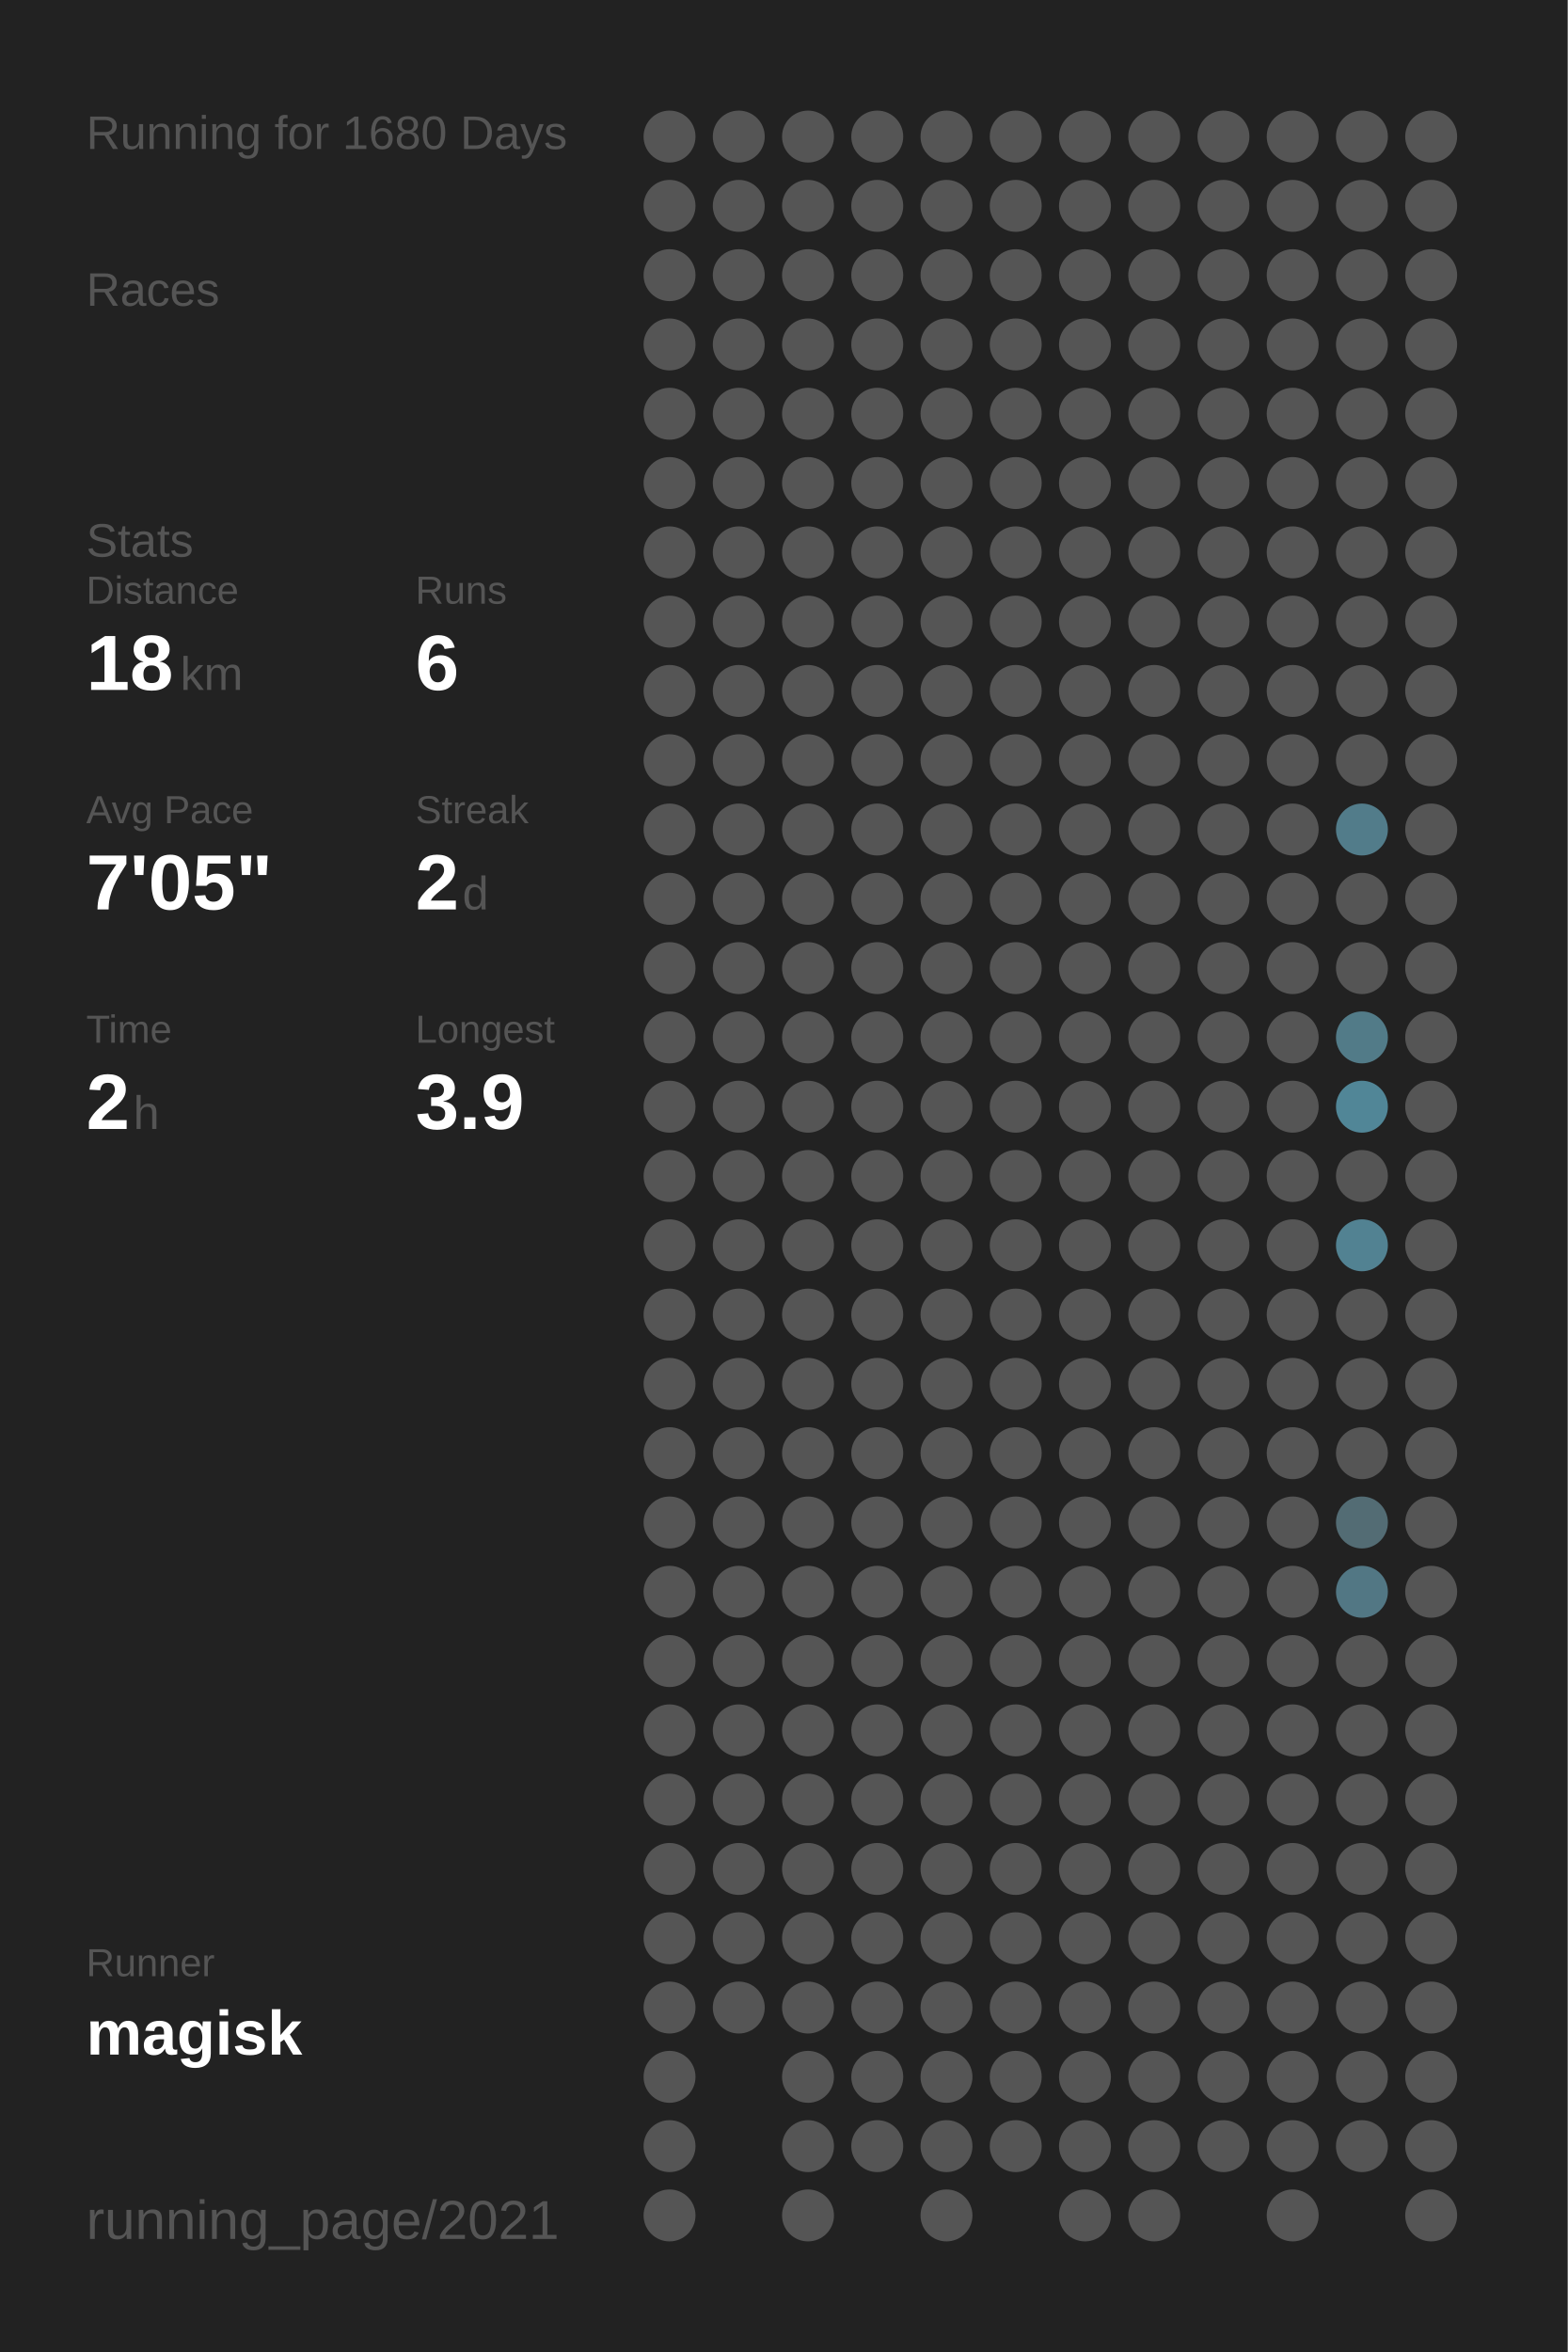
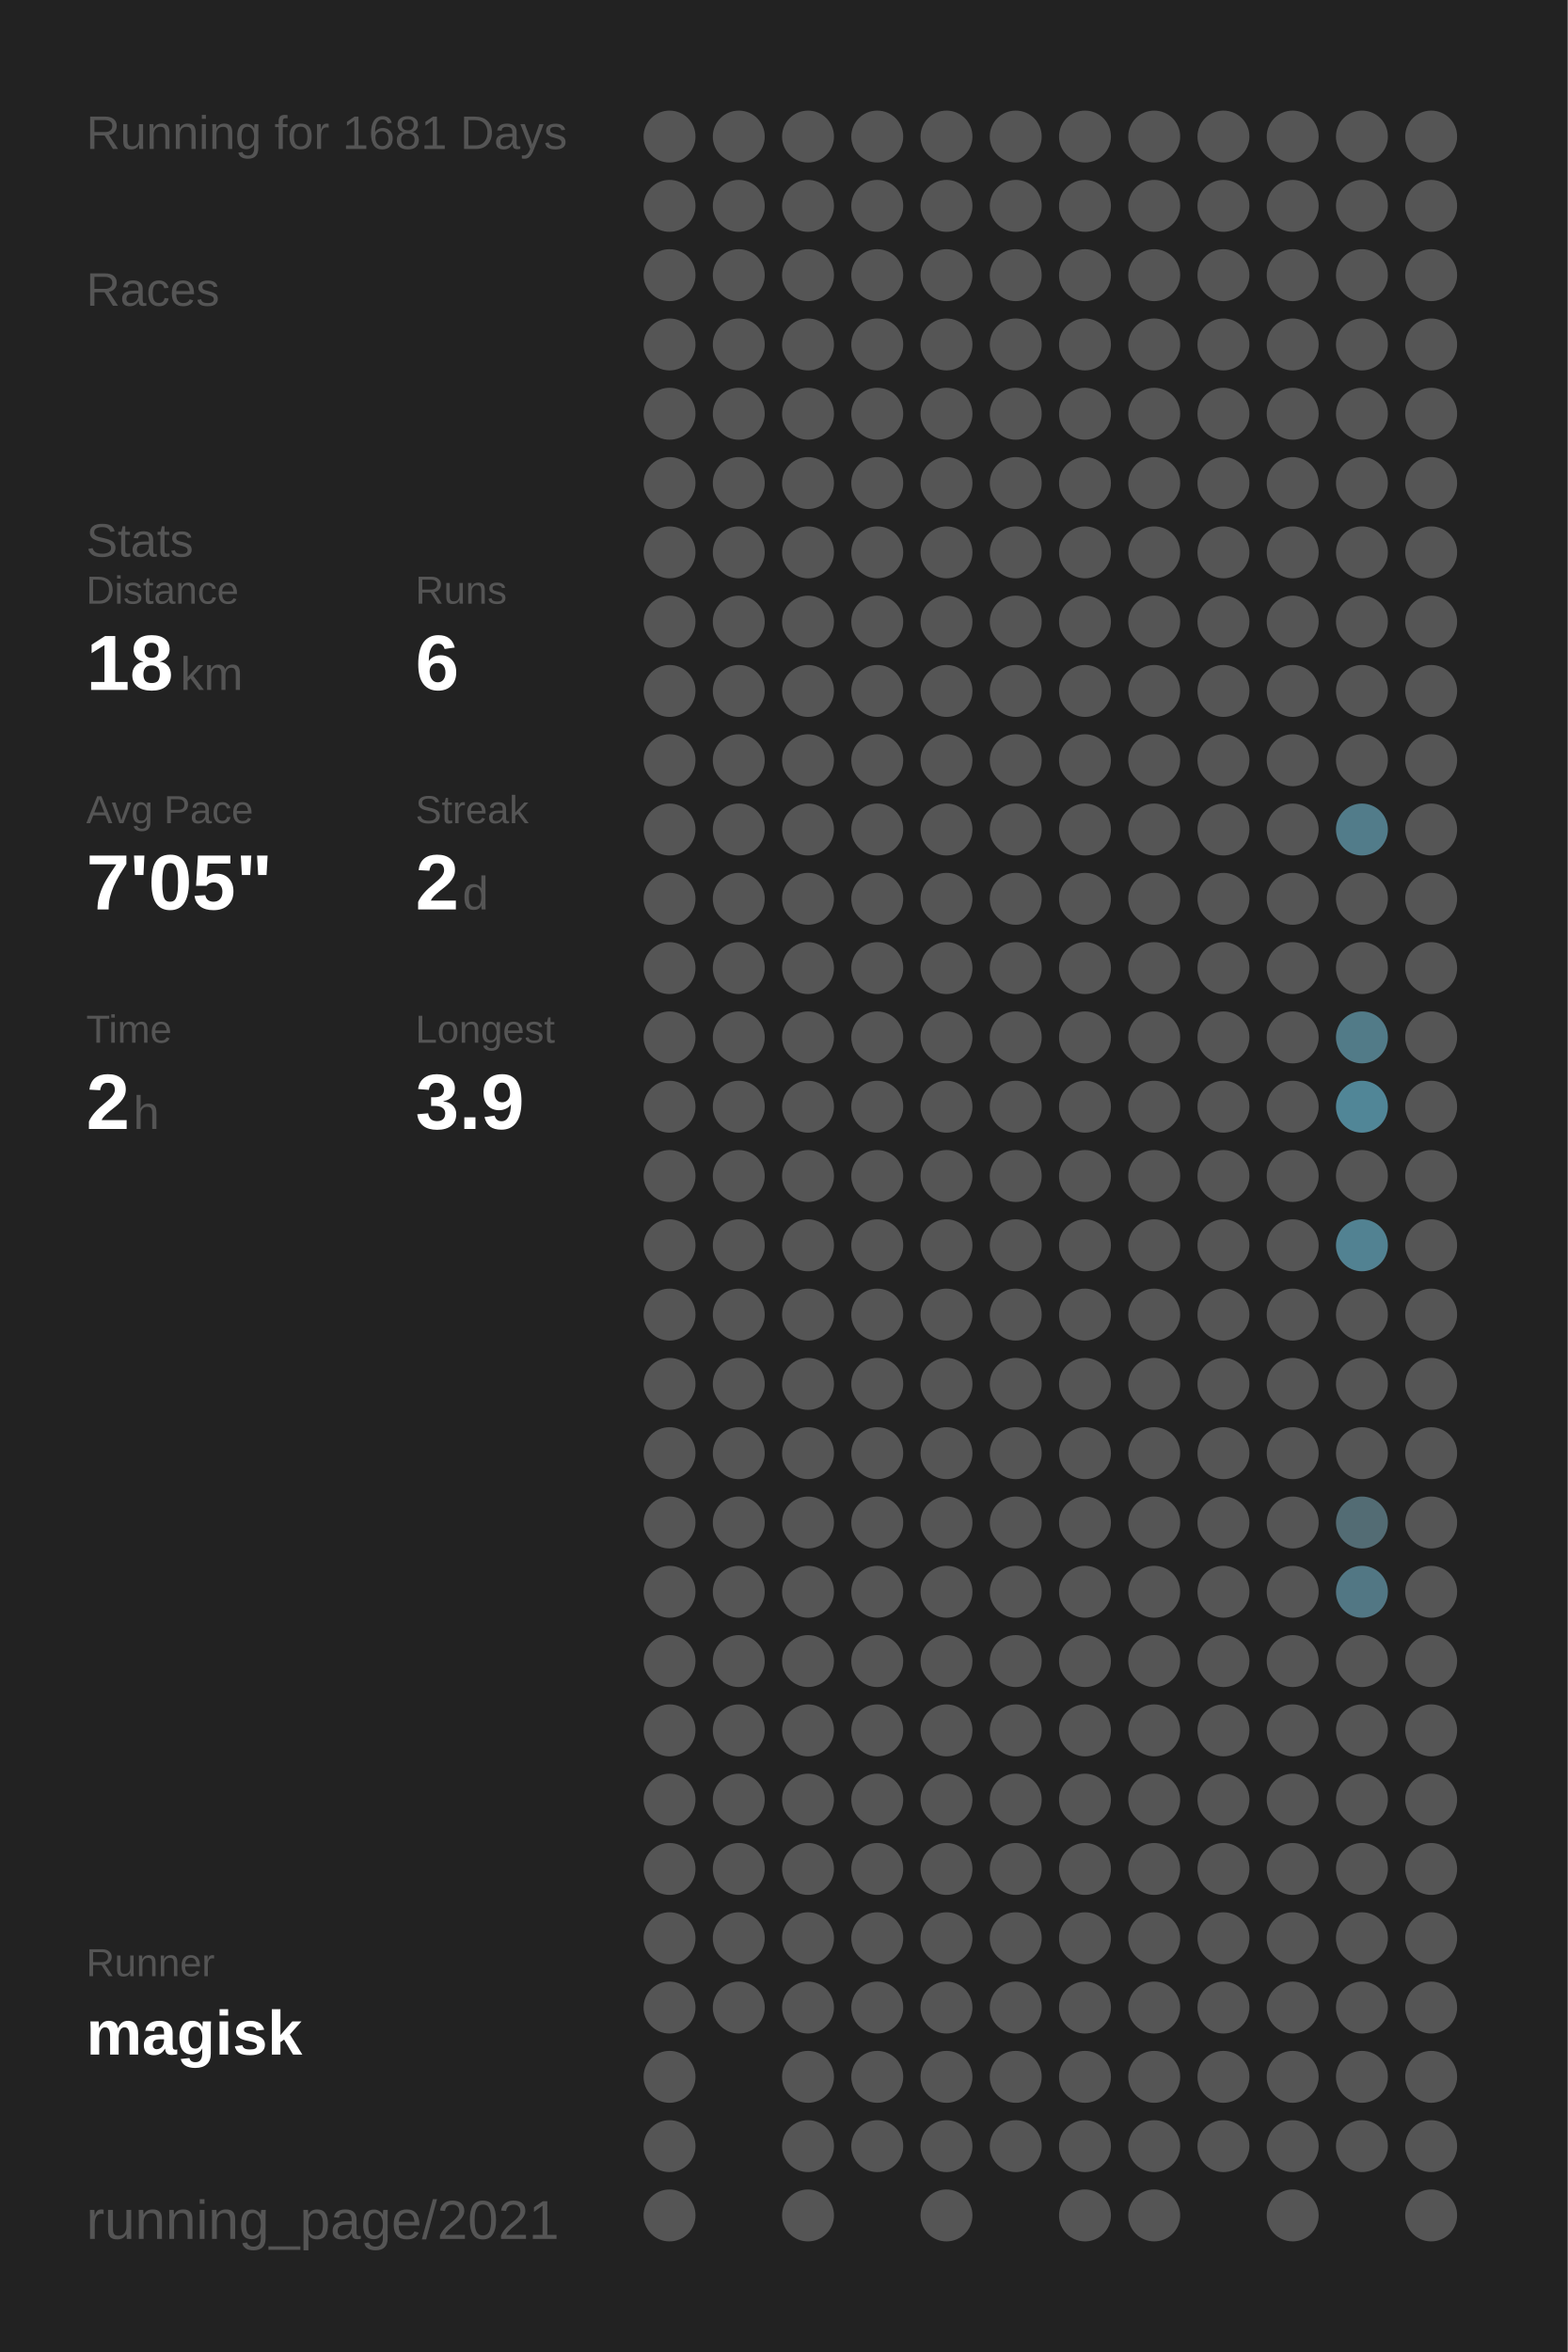
<svg xmlns="http://www.w3.org/2000/svg" baseProfile="full" height="300mm" version="1.1" viewBox="0,0,200,300" width="200mm">
  <defs />
  <rect fill="#222222" height="300" width="200" x="0" y="0" />
-   <text fill="#555555" style="font-size:6px; font-family:Arial;" x="11" y="19">Running for 1680 Days</text>
+   <text fill="#555555" style="font-size:6px; font-family:Arial;" x="11" y="19">Running for 1681 Days</text>
  <text fill="#555555" style="font-size:6px; font-family:Arial;" x="11" y="39">Races</text>
  <text fill="#555555" style="font-size:6px; font-family:Arial;" x="11" y="71">Stats</text>
  <text fill="#555555" style="font-size:5px; font-family:Arial;" x="11" y="77">Distance</text>
  <text fill="#FFFFFF" style="font-size:10px; font-family:Arial; font-weight:bold;" x="11" y="88">18</text>
  <text fill="#555555" style="font-size:6px; font-family:Arial;" x="23" y="88">km</text>
  <text fill="#555555" style="font-size:5px; font-family:Arial;" x="53" y="77">Runs</text>
  <text fill="#FFFFFF" style="font-size:10px; font-family:Arial; font-weight:bold;" x="53" y="88">6</text>
  <text fill="#555555" style="font-size:5px; font-family:Arial;" x="11" y="105">Avg Pace</text>
  <text fill="#FFFFFF" style="font-size:10px; font-family:Arial; font-weight:bold;" x="11" y="116">7'05"</text>
  <text fill="#555555" style="font-size:5px; font-family:Arial;" x="53" y="105">Streak</text>
  <text fill="#FFFFFF" style="font-size:10px; font-family:Arial; font-weight:bold;" x="53" y="116">2</text>
  <text fill="#555555" style="font-size:6px; font-family:Arial;" x="59" y="116">d</text>
  <text fill="#555555" style="font-size:5px; font-family:Arial;" x="11" y="133">Time</text>
  <text fill="#FFFFFF" style="font-size:10px; font-family:Arial; font-weight:bold;" x="11" y="144">2</text>
  <text fill="#555555" style="font-size:6px; font-family:Arial;" x="17" y="144">h</text>
  <text fill="#555555" style="font-size:5px; font-family:Arial;" x="53" y="133">Longest</text>
  <text fill="#FFFFFF" style="font-size:10px; font-family:Arial; font-weight:bold;" x="53" y="144">3.9</text>
  <text fill="#555555" style="font-size:5px; font-family:Arial;" x="11" y="252.065">Runner</text>
  <text fill="#FFFFFF" style="font-size:8px; font-family:Arial; font-weight:bold;" x="11" y="262.065">magisk</text>
  <text fill="#555555" style="font-size:7px; font-family:Arial;" x="11" y="285.581">running_page/2021</text>
  <circle cx="85.417" cy="17.419" fill="#555555" r="3.312" />
  <circle cx="85.417" cy="26.258" fill="#555555" r="3.312" />
  <circle cx="85.417" cy="35.097" fill="#555555" r="3.312" />
  <circle cx="85.417" cy="43.935" fill="#555555" r="3.312" />
  <circle cx="85.417" cy="52.774" fill="#555555" r="3.312" />
  <circle cx="85.417" cy="61.613" fill="#555555" r="3.312" />
  <circle cx="85.417" cy="70.452" fill="#555555" r="3.312" />
  <circle cx="85.417" cy="79.29" fill="#555555" r="3.312" />
  <circle cx="85.417" cy="88.129" fill="#555555" r="3.312" />
  <circle cx="85.417" cy="96.968" fill="#555555" r="3.312" />
  <circle cx="85.417" cy="105.806" fill="#555555" r="3.312" />
  <circle cx="85.417" cy="114.645" fill="#555555" r="3.312" />
  <circle cx="85.417" cy="123.484" fill="#555555" r="3.312" />
  <circle cx="85.417" cy="132.323" fill="#555555" r="3.312" />
  <circle cx="85.417" cy="141.161" fill="#555555" r="3.312" />
  <circle cx="85.417" cy="150" fill="#555555" r="3.312" />
  <circle cx="85.417" cy="158.839" fill="#555555" r="3.312" />
  <circle cx="85.417" cy="167.677" fill="#555555" r="3.312" />
  <circle cx="85.417" cy="176.516" fill="#555555" r="3.312" />
  <circle cx="85.417" cy="185.355" fill="#555555" r="3.312" />
  <circle cx="85.417" cy="194.194" fill="#555555" r="3.312" />
  <circle cx="85.417" cy="203.032" fill="#555555" r="3.312" />
  <circle cx="85.417" cy="211.871" fill="#555555" r="3.312" />
  <circle cx="85.417" cy="220.71" fill="#555555" r="3.312" />
  <circle cx="85.417" cy="229.548" fill="#555555" r="3.312" />
  <circle cx="85.417" cy="238.387" fill="#555555" r="3.312" />
  <circle cx="85.417" cy="247.226" fill="#555555" r="3.312" />
  <circle cx="85.417" cy="256.065" fill="#555555" r="3.312" />
  <circle cx="85.417" cy="264.903" fill="#555555" r="3.312" />
  <circle cx="85.417" cy="273.742" fill="#555555" r="3.312" />
  <circle cx="85.417" cy="282.581" fill="#555555" r="3.312" />
  <circle cx="94.25" cy="17.419" fill="#555555" r="3.312" />
  <circle cx="94.25" cy="26.258" fill="#555555" r="3.312" />
  <circle cx="94.25" cy="35.097" fill="#555555" r="3.312" />
  <circle cx="94.25" cy="43.935" fill="#555555" r="3.312" />
  <circle cx="94.25" cy="52.774" fill="#555555" r="3.312" />
  <circle cx="94.25" cy="61.613" fill="#555555" r="3.312" />
  <circle cx="94.25" cy="70.452" fill="#555555" r="3.312" />
  <circle cx="94.25" cy="79.29" fill="#555555" r="3.312" />
  <circle cx="94.25" cy="88.129" fill="#555555" r="3.312" />
  <circle cx="94.25" cy="96.968" fill="#555555" r="3.312" />
  <circle cx="94.25" cy="105.806" fill="#555555" r="3.312" />
  <circle cx="94.25" cy="114.645" fill="#555555" r="3.312" />
  <circle cx="94.25" cy="123.484" fill="#555555" r="3.312" />
  <circle cx="94.25" cy="132.323" fill="#555555" r="3.312" />
  <circle cx="94.25" cy="141.161" fill="#555555" r="3.312" />
  <circle cx="94.25" cy="150" fill="#555555" r="3.312" />
  <circle cx="94.25" cy="158.839" fill="#555555" r="3.312" />
  <circle cx="94.25" cy="167.677" fill="#555555" r="3.312" />
  <circle cx="94.25" cy="176.516" fill="#555555" r="3.312" />
  <circle cx="94.25" cy="185.355" fill="#555555" r="3.312" />
  <circle cx="94.25" cy="194.194" fill="#555555" r="3.312" />
  <circle cx="94.25" cy="203.032" fill="#555555" r="3.312" />
  <circle cx="94.25" cy="211.871" fill="#555555" r="3.312" />
  <circle cx="94.25" cy="220.71" fill="#555555" r="3.312" />
  <circle cx="94.25" cy="229.548" fill="#555555" r="3.312" />
  <circle cx="94.25" cy="238.387" fill="#555555" r="3.312" />
  <circle cx="94.25" cy="247.226" fill="#555555" r="3.312" />
  <circle cx="94.25" cy="256.065" fill="#555555" r="3.312" />
  <circle cx="103.083" cy="17.419" fill="#555555" r="3.312" />
  <circle cx="103.083" cy="26.258" fill="#555555" r="3.312" />
  <circle cx="103.083" cy="35.097" fill="#555555" r="3.312" />
  <circle cx="103.083" cy="43.935" fill="#555555" r="3.312" />
  <circle cx="103.083" cy="52.774" fill="#555555" r="3.312" />
  <circle cx="103.083" cy="61.613" fill="#555555" r="3.312" />
  <circle cx="103.083" cy="70.452" fill="#555555" r="3.312" />
  <circle cx="103.083" cy="79.29" fill="#555555" r="3.312" />
  <circle cx="103.083" cy="88.129" fill="#555555" r="3.312" />
  <circle cx="103.083" cy="96.968" fill="#555555" r="3.312" />
  <circle cx="103.083" cy="105.806" fill="#555555" r="3.312" />
  <circle cx="103.083" cy="114.645" fill="#555555" r="3.312" />
  <circle cx="103.083" cy="123.484" fill="#555555" r="3.312" />
  <circle cx="103.083" cy="132.323" fill="#555555" r="3.312" />
  <circle cx="103.083" cy="141.161" fill="#555555" r="3.312" />
  <circle cx="103.083" cy="150" fill="#555555" r="3.312" />
  <circle cx="103.083" cy="158.839" fill="#555555" r="3.312" />
  <circle cx="103.083" cy="167.677" fill="#555555" r="3.312" />
  <circle cx="103.083" cy="176.516" fill="#555555" r="3.312" />
  <circle cx="103.083" cy="185.355" fill="#555555" r="3.312" />
  <circle cx="103.083" cy="194.194" fill="#555555" r="3.312" />
  <circle cx="103.083" cy="203.032" fill="#555555" r="3.312" />
  <circle cx="103.083" cy="211.871" fill="#555555" r="3.312" />
  <circle cx="103.083" cy="220.71" fill="#555555" r="3.312" />
  <circle cx="103.083" cy="229.548" fill="#555555" r="3.312" />
  <circle cx="103.083" cy="238.387" fill="#555555" r="3.312" />
  <circle cx="103.083" cy="247.226" fill="#555555" r="3.312" />
  <circle cx="103.083" cy="256.065" fill="#555555" r="3.312" />
  <circle cx="103.083" cy="264.903" fill="#555555" r="3.312" />
  <circle cx="103.083" cy="273.742" fill="#555555" r="3.312" />
  <circle cx="103.083" cy="282.581" fill="#555555" r="3.312" />
  <circle cx="111.917" cy="17.419" fill="#555555" r="3.312" />
  <circle cx="111.917" cy="26.258" fill="#555555" r="3.312" />
  <circle cx="111.917" cy="35.097" fill="#555555" r="3.312" />
  <circle cx="111.917" cy="43.935" fill="#555555" r="3.312" />
  <circle cx="111.917" cy="52.774" fill="#555555" r="3.312" />
  <circle cx="111.917" cy="61.613" fill="#555555" r="3.312" />
  <circle cx="111.917" cy="70.452" fill="#555555" r="3.312" />
  <circle cx="111.917" cy="79.29" fill="#555555" r="3.312" />
  <circle cx="111.917" cy="88.129" fill="#555555" r="3.312" />
  <circle cx="111.917" cy="96.968" fill="#555555" r="3.312" />
  <circle cx="111.917" cy="105.806" fill="#555555" r="3.312" />
  <circle cx="111.917" cy="114.645" fill="#555555" r="3.312" />
  <circle cx="111.917" cy="123.484" fill="#555555" r="3.312" />
  <circle cx="111.917" cy="132.323" fill="#555555" r="3.312" />
  <circle cx="111.917" cy="141.161" fill="#555555" r="3.312" />
  <circle cx="111.917" cy="150" fill="#555555" r="3.312" />
  <circle cx="111.917" cy="158.839" fill="#555555" r="3.312" />
  <circle cx="111.917" cy="167.677" fill="#555555" r="3.312" />
  <circle cx="111.917" cy="176.516" fill="#555555" r="3.312" />
  <circle cx="111.917" cy="185.355" fill="#555555" r="3.312" />
  <circle cx="111.917" cy="194.194" fill="#555555" r="3.312" />
  <circle cx="111.917" cy="203.032" fill="#555555" r="3.312" />
  <circle cx="111.917" cy="211.871" fill="#555555" r="3.312" />
  <circle cx="111.917" cy="220.71" fill="#555555" r="3.312" />
  <circle cx="111.917" cy="229.548" fill="#555555" r="3.312" />
  <circle cx="111.917" cy="238.387" fill="#555555" r="3.312" />
  <circle cx="111.917" cy="247.226" fill="#555555" r="3.312" />
  <circle cx="111.917" cy="256.065" fill="#555555" r="3.312" />
  <circle cx="111.917" cy="264.903" fill="#555555" r="3.312" />
  <circle cx="111.917" cy="273.742" fill="#555555" r="3.312" />
  <circle cx="120.75" cy="17.419" fill="#555555" r="3.312" />
  <circle cx="120.75" cy="26.258" fill="#555555" r="3.312" />
  <circle cx="120.75" cy="35.097" fill="#555555" r="3.312" />
  <circle cx="120.75" cy="43.935" fill="#555555" r="3.312" />
  <circle cx="120.75" cy="52.774" fill="#555555" r="3.312" />
  <circle cx="120.75" cy="61.613" fill="#555555" r="3.312" />
  <circle cx="120.75" cy="70.452" fill="#555555" r="3.312" />
  <circle cx="120.75" cy="79.29" fill="#555555" r="3.312" />
  <circle cx="120.75" cy="88.129" fill="#555555" r="3.312" />
  <circle cx="120.75" cy="96.968" fill="#555555" r="3.312" />
  <circle cx="120.75" cy="105.806" fill="#555555" r="3.312" />
  <circle cx="120.75" cy="114.645" fill="#555555" r="3.312" />
  <circle cx="120.75" cy="123.484" fill="#555555" r="3.312" />
  <circle cx="120.75" cy="132.323" fill="#555555" r="3.312" />
  <circle cx="120.75" cy="141.161" fill="#555555" r="3.312" />
  <circle cx="120.75" cy="150" fill="#555555" r="3.312" />
  <circle cx="120.75" cy="158.839" fill="#555555" r="3.312" />
  <circle cx="120.75" cy="167.677" fill="#555555" r="3.312" />
  <circle cx="120.75" cy="176.516" fill="#555555" r="3.312" />
  <circle cx="120.75" cy="185.355" fill="#555555" r="3.312" />
  <circle cx="120.75" cy="194.194" fill="#555555" r="3.312" />
  <circle cx="120.75" cy="203.032" fill="#555555" r="3.312" />
  <circle cx="120.75" cy="211.871" fill="#555555" r="3.312" />
  <circle cx="120.75" cy="220.71" fill="#555555" r="3.312" />
  <circle cx="120.75" cy="229.548" fill="#555555" r="3.312" />
  <circle cx="120.75" cy="238.387" fill="#555555" r="3.312" />
  <circle cx="120.75" cy="247.226" fill="#555555" r="3.312" />
  <circle cx="120.75" cy="256.065" fill="#555555" r="3.312" />
  <circle cx="120.75" cy="264.903" fill="#555555" r="3.312" />
  <circle cx="120.75" cy="273.742" fill="#555555" r="3.312" />
  <circle cx="120.75" cy="282.581" fill="#555555" r="3.312" />
  <circle cx="129.583" cy="17.419" fill="#555555" r="3.312" />
  <circle cx="129.583" cy="26.258" fill="#555555" r="3.312" />
  <circle cx="129.583" cy="35.097" fill="#555555" r="3.312" />
  <circle cx="129.583" cy="43.935" fill="#555555" r="3.312" />
  <circle cx="129.583" cy="52.774" fill="#555555" r="3.312" />
  <circle cx="129.583" cy="61.613" fill="#555555" r="3.312" />
  <circle cx="129.583" cy="70.452" fill="#555555" r="3.312" />
  <circle cx="129.583" cy="79.29" fill="#555555" r="3.312" />
  <circle cx="129.583" cy="88.129" fill="#555555" r="3.312" />
  <circle cx="129.583" cy="96.968" fill="#555555" r="3.312" />
  <circle cx="129.583" cy="105.806" fill="#555555" r="3.312" />
  <circle cx="129.583" cy="114.645" fill="#555555" r="3.312" />
  <circle cx="129.583" cy="123.484" fill="#555555" r="3.312" />
  <circle cx="129.583" cy="132.323" fill="#555555" r="3.312" />
  <circle cx="129.583" cy="141.161" fill="#555555" r="3.312" />
  <circle cx="129.583" cy="150" fill="#555555" r="3.312" />
  <circle cx="129.583" cy="158.839" fill="#555555" r="3.312" />
  <circle cx="129.583" cy="167.677" fill="#555555" r="3.312" />
  <circle cx="129.583" cy="176.516" fill="#555555" r="3.312" />
  <circle cx="129.583" cy="185.355" fill="#555555" r="3.312" />
  <circle cx="129.583" cy="194.194" fill="#555555" r="3.312" />
  <circle cx="129.583" cy="203.032" fill="#555555" r="3.312" />
  <circle cx="129.583" cy="211.871" fill="#555555" r="3.312" />
  <circle cx="129.583" cy="220.71" fill="#555555" r="3.312" />
  <circle cx="129.583" cy="229.548" fill="#555555" r="3.312" />
  <circle cx="129.583" cy="238.387" fill="#555555" r="3.312" />
  <circle cx="129.583" cy="247.226" fill="#555555" r="3.312" />
  <circle cx="129.583" cy="256.065" fill="#555555" r="3.312" />
  <circle cx="129.583" cy="264.903" fill="#555555" r="3.312" />
  <circle cx="129.583" cy="273.742" fill="#555555" r="3.312" />
  <circle cx="138.417" cy="17.419" fill="#555555" r="3.312" />
  <circle cx="138.417" cy="26.258" fill="#555555" r="3.312" />
  <circle cx="138.417" cy="35.097" fill="#555555" r="3.312" />
  <circle cx="138.417" cy="43.935" fill="#555555" r="3.312" />
  <circle cx="138.417" cy="52.774" fill="#555555" r="3.312" />
  <circle cx="138.417" cy="61.613" fill="#555555" r="3.312" />
  <circle cx="138.417" cy="70.452" fill="#555555" r="3.312" />
  <circle cx="138.417" cy="79.29" fill="#555555" r="3.312" />
  <circle cx="138.417" cy="88.129" fill="#555555" r="3.312" />
  <circle cx="138.417" cy="96.968" fill="#555555" r="3.312" />
  <circle cx="138.417" cy="105.806" fill="#555555" r="3.312" />
  <circle cx="138.417" cy="114.645" fill="#555555" r="3.312" />
  <circle cx="138.417" cy="123.484" fill="#555555" r="3.312" />
  <circle cx="138.417" cy="132.323" fill="#555555" r="3.312" />
  <circle cx="138.417" cy="141.161" fill="#555555" r="3.312" />
  <circle cx="138.417" cy="150" fill="#555555" r="3.312" />
  <circle cx="138.417" cy="158.839" fill="#555555" r="3.312" />
  <circle cx="138.417" cy="167.677" fill="#555555" r="3.312" />
  <circle cx="138.417" cy="176.516" fill="#555555" r="3.312" />
  <circle cx="138.417" cy="185.355" fill="#555555" r="3.312" />
  <circle cx="138.417" cy="194.194" fill="#555555" r="3.312" />
  <circle cx="138.417" cy="203.032" fill="#555555" r="3.312" />
  <circle cx="138.417" cy="211.871" fill="#555555" r="3.312" />
  <circle cx="138.417" cy="220.71" fill="#555555" r="3.312" />
  <circle cx="138.417" cy="229.548" fill="#555555" r="3.312" />
  <circle cx="138.417" cy="238.387" fill="#555555" r="3.312" />
  <circle cx="138.417" cy="247.226" fill="#555555" r="3.312" />
  <circle cx="138.417" cy="256.065" fill="#555555" r="3.312" />
  <circle cx="138.417" cy="264.903" fill="#555555" r="3.312" />
  <circle cx="138.417" cy="273.742" fill="#555555" r="3.312" />
  <circle cx="138.417" cy="282.581" fill="#555555" r="3.312" />
  <circle cx="147.25" cy="17.419" fill="#555555" r="3.312" />
  <circle cx="147.25" cy="26.258" fill="#555555" r="3.312" />
  <circle cx="147.25" cy="35.097" fill="#555555" r="3.312" />
  <circle cx="147.25" cy="43.935" fill="#555555" r="3.312" />
  <circle cx="147.25" cy="52.774" fill="#555555" r="3.312" />
  <circle cx="147.25" cy="61.613" fill="#555555" r="3.312" />
  <circle cx="147.25" cy="70.452" fill="#555555" r="3.312" />
  <circle cx="147.25" cy="79.29" fill="#555555" r="3.312" />
  <circle cx="147.25" cy="88.129" fill="#555555" r="3.312" />
  <circle cx="147.25" cy="96.968" fill="#555555" r="3.312" />
  <circle cx="147.25" cy="105.806" fill="#555555" r="3.312" />
  <circle cx="147.25" cy="114.645" fill="#555555" r="3.312" />
  <circle cx="147.25" cy="123.484" fill="#555555" r="3.312" />
  <circle cx="147.25" cy="132.323" fill="#555555" r="3.312" />
  <circle cx="147.25" cy="141.161" fill="#555555" r="3.312" />
  <circle cx="147.25" cy="150" fill="#555555" r="3.312" />
  <circle cx="147.25" cy="158.839" fill="#555555" r="3.312" />
  <circle cx="147.25" cy="167.677" fill="#555555" r="3.312" />
  <circle cx="147.25" cy="176.516" fill="#555555" r="3.312" />
  <circle cx="147.25" cy="185.355" fill="#555555" r="3.312" />
  <circle cx="147.25" cy="194.194" fill="#555555" r="3.312" />
  <circle cx="147.25" cy="203.032" fill="#555555" r="3.312" />
  <circle cx="147.25" cy="211.871" fill="#555555" r="3.312" />
  <circle cx="147.25" cy="220.71" fill="#555555" r="3.312" />
  <circle cx="147.25" cy="229.548" fill="#555555" r="3.312" />
  <circle cx="147.25" cy="238.387" fill="#555555" r="3.312" />
  <circle cx="147.25" cy="247.226" fill="#555555" r="3.312" />
  <circle cx="147.25" cy="256.065" fill="#555555" r="3.312" />
  <circle cx="147.25" cy="264.903" fill="#555555" r="3.312" />
  <circle cx="147.25" cy="273.742" fill="#555555" r="3.312" />
  <circle cx="147.25" cy="282.581" fill="#555555" r="3.312" />
  <circle cx="156.083" cy="17.419" fill="#555555" r="3.312" />
  <circle cx="156.083" cy="26.258" fill="#555555" r="3.312" />
  <circle cx="156.083" cy="35.097" fill="#555555" r="3.312" />
  <circle cx="156.083" cy="43.935" fill="#555555" r="3.312" />
  <circle cx="156.083" cy="52.774" fill="#555555" r="3.312" />
  <circle cx="156.083" cy="61.613" fill="#555555" r="3.312" />
  <circle cx="156.083" cy="70.452" fill="#555555" r="3.312" />
  <circle cx="156.083" cy="79.29" fill="#555555" r="3.312" />
  <circle cx="156.083" cy="88.129" fill="#555555" r="3.312" />
  <circle cx="156.083" cy="96.968" fill="#555555" r="3.312" />
  <circle cx="156.083" cy="105.806" fill="#555555" r="3.312" />
  <circle cx="156.083" cy="114.645" fill="#555555" r="3.312" />
  <circle cx="156.083" cy="123.484" fill="#555555" r="3.312" />
  <circle cx="156.083" cy="132.323" fill="#555555" r="3.312" />
  <circle cx="156.083" cy="141.161" fill="#555555" r="3.312" />
  <circle cx="156.083" cy="150" fill="#555555" r="3.312" />
  <circle cx="156.083" cy="158.839" fill="#555555" r="3.312" />
  <circle cx="156.083" cy="167.677" fill="#555555" r="3.312" />
  <circle cx="156.083" cy="176.516" fill="#555555" r="3.312" />
  <circle cx="156.083" cy="185.355" fill="#555555" r="3.312" />
  <circle cx="156.083" cy="194.194" fill="#555555" r="3.312" />
  <circle cx="156.083" cy="203.032" fill="#555555" r="3.312" />
  <circle cx="156.083" cy="211.871" fill="#555555" r="3.312" />
  <circle cx="156.083" cy="220.71" fill="#555555" r="3.312" />
  <circle cx="156.083" cy="229.548" fill="#555555" r="3.312" />
  <circle cx="156.083" cy="238.387" fill="#555555" r="3.312" />
  <circle cx="156.083" cy="247.226" fill="#555555" r="3.312" />
  <circle cx="156.083" cy="256.065" fill="#555555" r="3.312" />
  <circle cx="156.083" cy="264.903" fill="#555555" r="3.312" />
  <circle cx="156.083" cy="273.742" fill="#555555" r="3.312" />
  <circle cx="164.917" cy="17.419" fill="#555555" r="3.312" />
  <circle cx="164.917" cy="26.258" fill="#555555" r="3.312" />
  <circle cx="164.917" cy="35.097" fill="#555555" r="3.312" />
  <circle cx="164.917" cy="43.935" fill="#555555" r="3.312" />
  <circle cx="164.917" cy="52.774" fill="#555555" r="3.312" />
  <circle cx="164.917" cy="61.613" fill="#555555" r="3.312" />
  <circle cx="164.917" cy="70.452" fill="#555555" r="3.312" />
  <circle cx="164.917" cy="79.29" fill="#555555" r="3.312" />
  <circle cx="164.917" cy="88.129" fill="#555555" r="3.312" />
  <circle cx="164.917" cy="96.968" fill="#555555" r="3.312" />
  <circle cx="164.917" cy="105.806" fill="#555555" r="3.312" />
  <circle cx="164.917" cy="114.645" fill="#555555" r="3.312" />
  <circle cx="164.917" cy="123.484" fill="#555555" r="3.312" />
  <circle cx="164.917" cy="132.323" fill="#555555" r="3.312" />
  <circle cx="164.917" cy="141.161" fill="#555555" r="3.312" />
  <circle cx="164.917" cy="150" fill="#555555" r="3.312" />
  <circle cx="164.917" cy="158.839" fill="#555555" r="3.312" />
  <circle cx="164.917" cy="167.677" fill="#555555" r="3.312" />
  <circle cx="164.917" cy="176.516" fill="#555555" r="3.312" />
  <circle cx="164.917" cy="185.355" fill="#555555" r="3.312" />
  <circle cx="164.917" cy="194.194" fill="#555555" r="3.312" />
  <circle cx="164.917" cy="203.032" fill="#555555" r="3.312" />
  <circle cx="164.917" cy="211.871" fill="#555555" r="3.312" />
  <circle cx="164.917" cy="220.71" fill="#555555" r="3.312" />
  <circle cx="164.917" cy="229.548" fill="#555555" r="3.312" />
  <circle cx="164.917" cy="238.387" fill="#555555" r="3.312" />
  <circle cx="164.917" cy="247.226" fill="#555555" r="3.312" />
  <circle cx="164.917" cy="256.065" fill="#555555" r="3.312" />
  <circle cx="164.917" cy="264.903" fill="#555555" r="3.312" />
  <circle cx="164.917" cy="273.742" fill="#555555" r="3.312" />
  <circle cx="164.917" cy="282.581" fill="#555555" r="3.312" />
  <circle cx="173.75" cy="17.419" fill="#555555" r="3.312" />
  <circle cx="173.75" cy="26.258" fill="#555555" r="3.312" />
  <circle cx="173.75" cy="35.097" fill="#555555" r="3.312" />
  <circle cx="173.75" cy="43.935" fill="#555555" r="3.312" />
  <circle cx="173.75" cy="52.774" fill="#555555" r="3.312" />
  <circle cx="173.75" cy="61.613" fill="#555555" r="3.312" />
  <circle cx="173.75" cy="70.452" fill="#555555" r="3.312" />
  <circle cx="173.75" cy="79.29" fill="#555555" r="3.312" />
  <circle cx="173.75" cy="88.129" fill="#555555" r="3.312" />
  <circle cx="173.75" cy="96.968" fill="#555555" r="3.312" />
  <circle cx="173.75" cy="105.806" fill="#527c8a" r="3.312" />
  <circle cx="173.75" cy="114.645" fill="#555555" r="3.312" />
  <circle cx="173.75" cy="123.484" fill="#555555" r="3.312" />
  <circle cx="173.75" cy="132.323" fill="#527b88" r="3.312" />
  <circle cx="173.75" cy="141.161" fill="#518697" r="3.312" />
  <circle cx="173.75" cy="150" fill="#555555" r="3.312" />
  <circle cx="173.75" cy="158.839" fill="#528292" r="3.312" />
  <circle cx="173.75" cy="167.677" fill="#555555" r="3.312" />
  <circle cx="173.75" cy="176.516" fill="#555555" r="3.312" />
  <circle cx="173.75" cy="185.355" fill="#555555" r="3.312" />
  <circle cx="173.75" cy="194.194" fill="#536c74" r="3.312" />
  <circle cx="173.75" cy="203.032" fill="#527784" r="3.312" />
  <circle cx="173.75" cy="211.871" fill="#555555" r="3.312" />
  <circle cx="173.75" cy="220.71" fill="#555555" r="3.312" />
  <circle cx="173.75" cy="229.548" fill="#555555" r="3.312" />
  <circle cx="173.75" cy="238.387" fill="#555555" r="3.312" />
  <circle cx="173.75" cy="247.226" fill="#555555" r="3.312" />
  <circle cx="173.75" cy="256.065" fill="#555555" r="3.312" />
  <circle cx="173.75" cy="264.903" fill="#555555" r="3.312" />
  <circle cx="173.75" cy="273.742" fill="#555555" r="3.312" />
  <circle cx="182.583" cy="17.419" fill="#555555" r="3.312" />
  <circle cx="182.583" cy="26.258" fill="#555555" r="3.312" />
  <circle cx="182.583" cy="35.097" fill="#555555" r="3.312" />
  <circle cx="182.583" cy="43.935" fill="#555555" r="3.312" />
  <circle cx="182.583" cy="52.774" fill="#555555" r="3.312" />
  <circle cx="182.583" cy="61.613" fill="#555555" r="3.312" />
  <circle cx="182.583" cy="70.452" fill="#555555" r="3.312" />
  <circle cx="182.583" cy="79.29" fill="#555555" r="3.312" />
  <circle cx="182.583" cy="88.129" fill="#555555" r="3.312" />
  <circle cx="182.583" cy="96.968" fill="#555555" r="3.312" />
  <circle cx="182.583" cy="105.806" fill="#555555" r="3.312" />
  <circle cx="182.583" cy="114.645" fill="#555555" r="3.312" />
  <circle cx="182.583" cy="123.484" fill="#555555" r="3.312" />
  <circle cx="182.583" cy="132.323" fill="#555555" r="3.312" />
  <circle cx="182.583" cy="141.161" fill="#555555" r="3.312" />
  <circle cx="182.583" cy="150" fill="#555555" r="3.312" />
  <circle cx="182.583" cy="158.839" fill="#555555" r="3.312" />
  <circle cx="182.583" cy="167.677" fill="#555555" r="3.312" />
  <circle cx="182.583" cy="176.516" fill="#555555" r="3.312" />
  <circle cx="182.583" cy="185.355" fill="#555555" r="3.312" />
  <circle cx="182.583" cy="194.194" fill="#555555" r="3.312" />
  <circle cx="182.583" cy="203.032" fill="#555555" r="3.312" />
  <circle cx="182.583" cy="211.871" fill="#555555" r="3.312" />
  <circle cx="182.583" cy="220.71" fill="#555555" r="3.312" />
  <circle cx="182.583" cy="229.548" fill="#555555" r="3.312" />
  <circle cx="182.583" cy="238.387" fill="#555555" r="3.312" />
  <circle cx="182.583" cy="247.226" fill="#555555" r="3.312" />
  <circle cx="182.583" cy="256.065" fill="#555555" r="3.312" />
  <circle cx="182.583" cy="264.903" fill="#555555" r="3.312" />
  <circle cx="182.583" cy="273.742" fill="#555555" r="3.312" />
  <circle cx="182.583" cy="282.581" fill="#555555" r="3.312" />
</svg>
